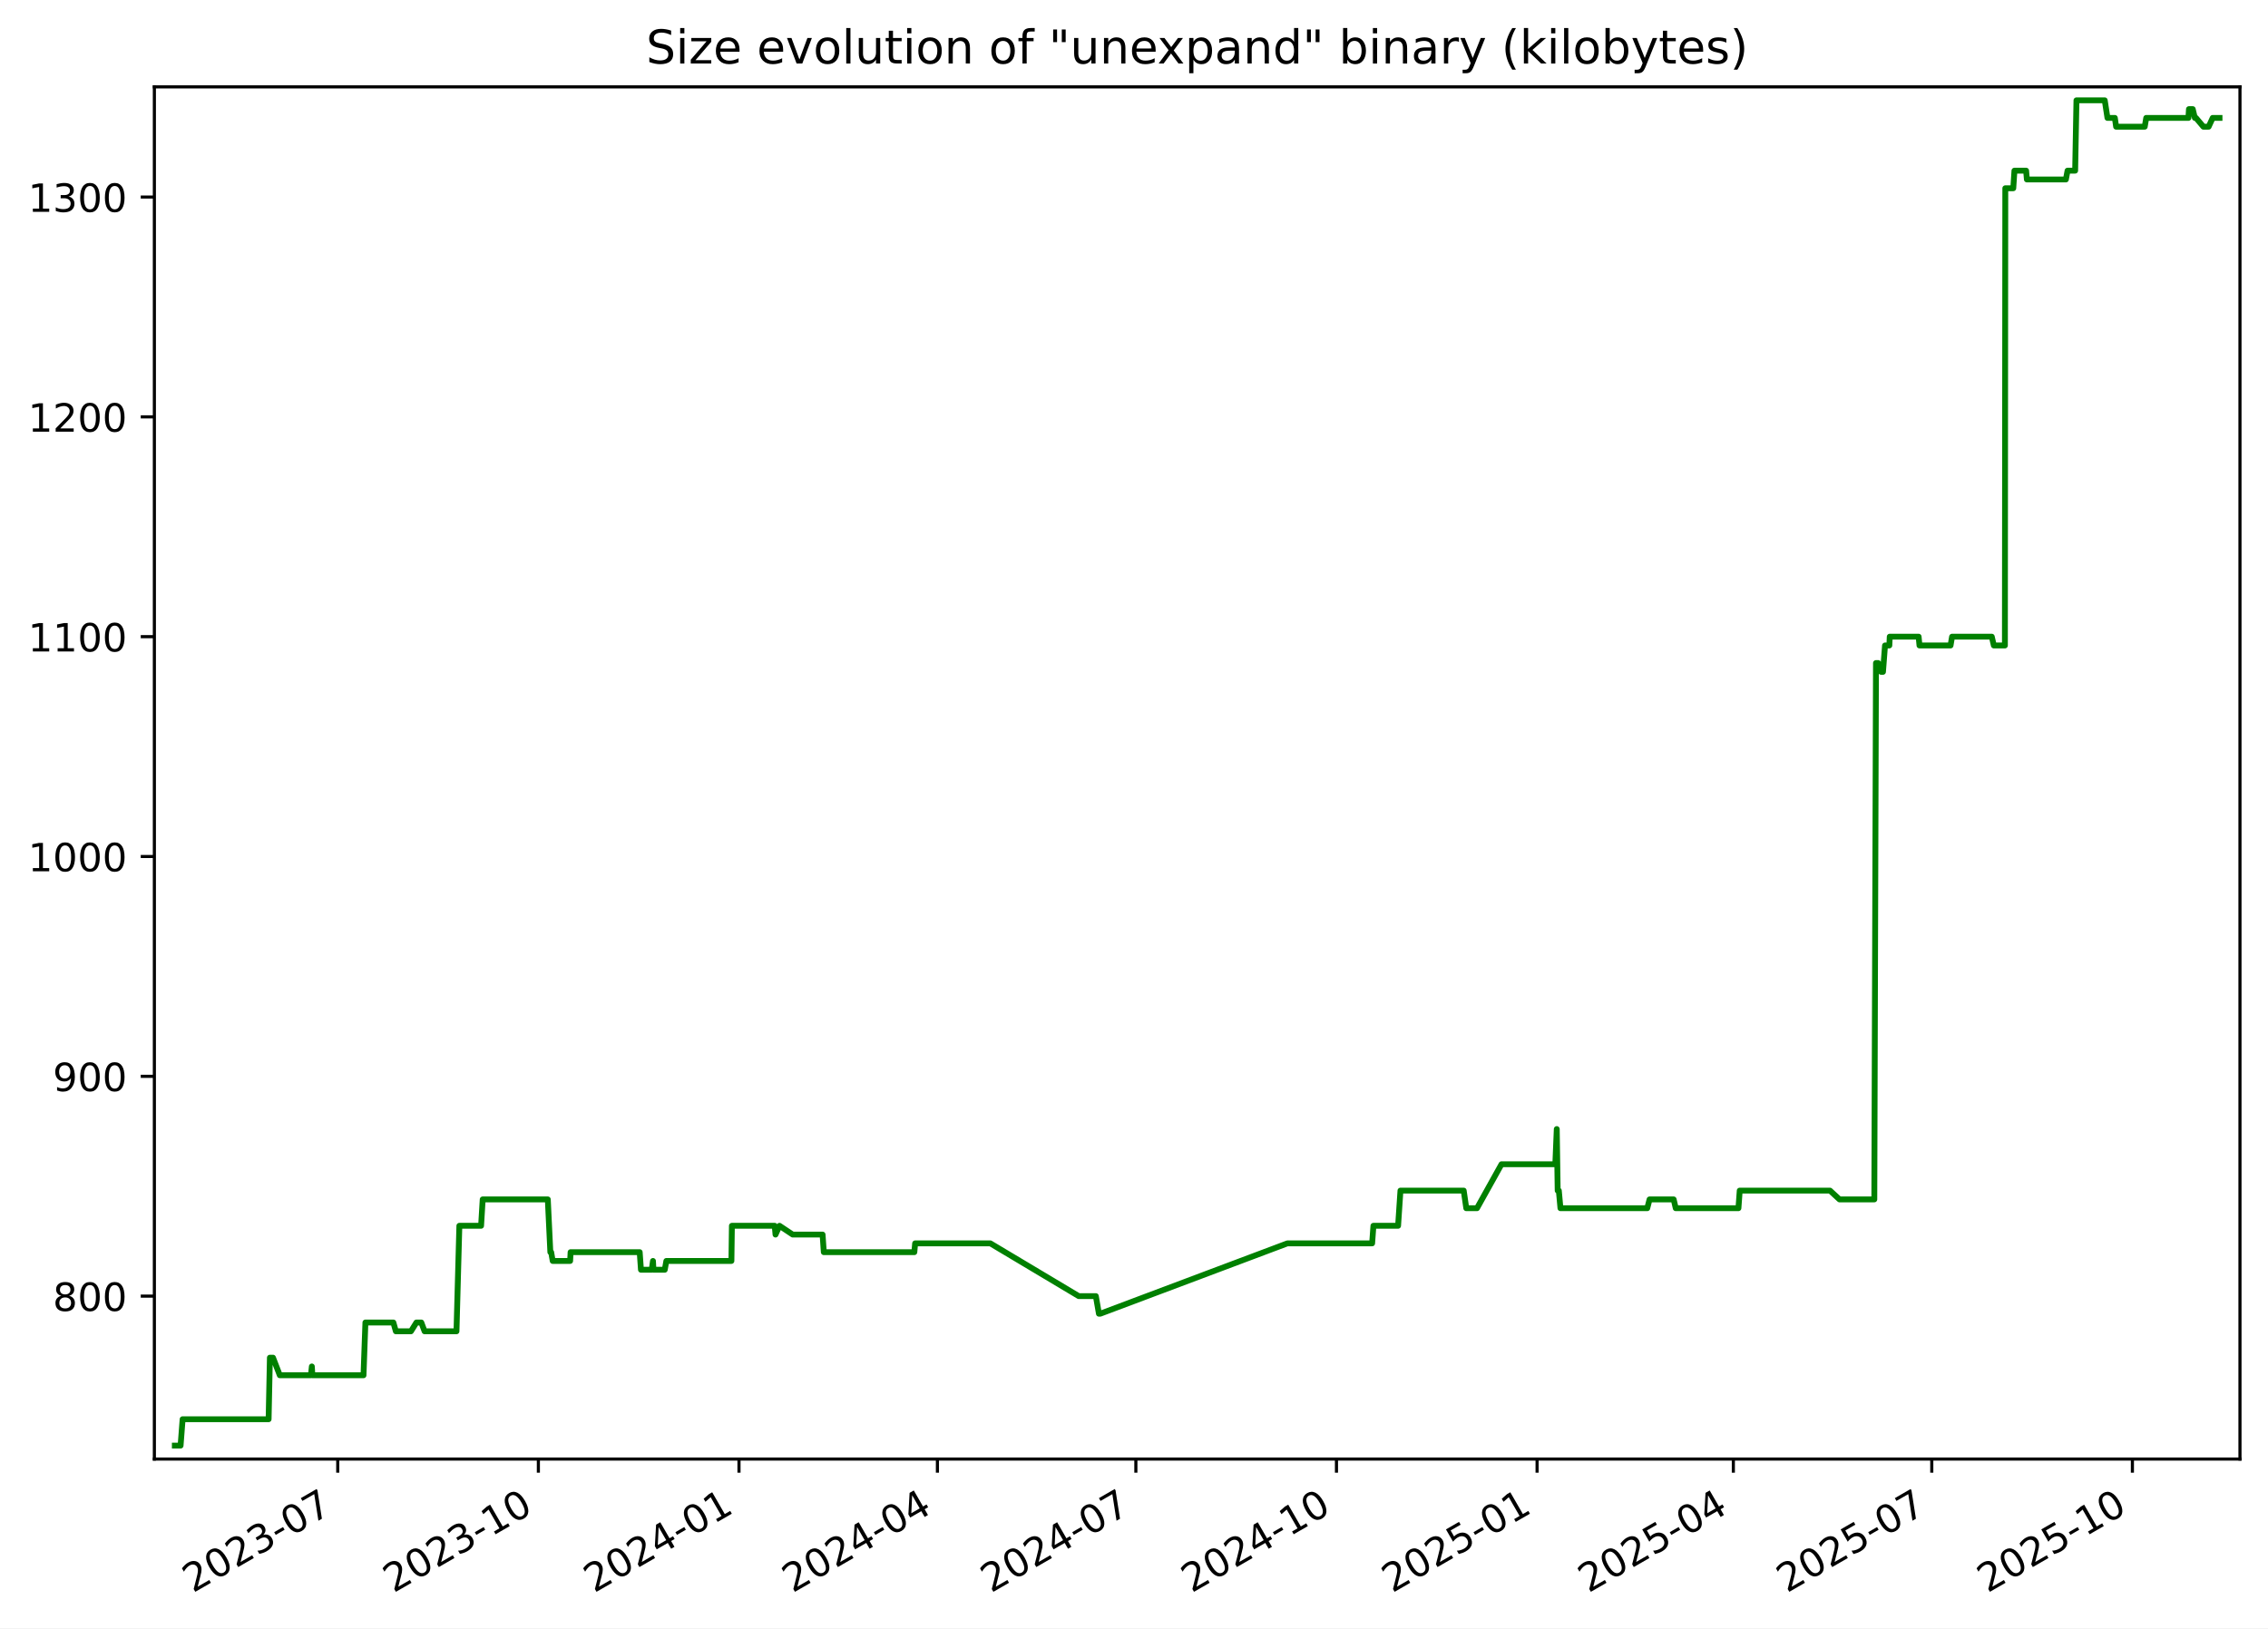
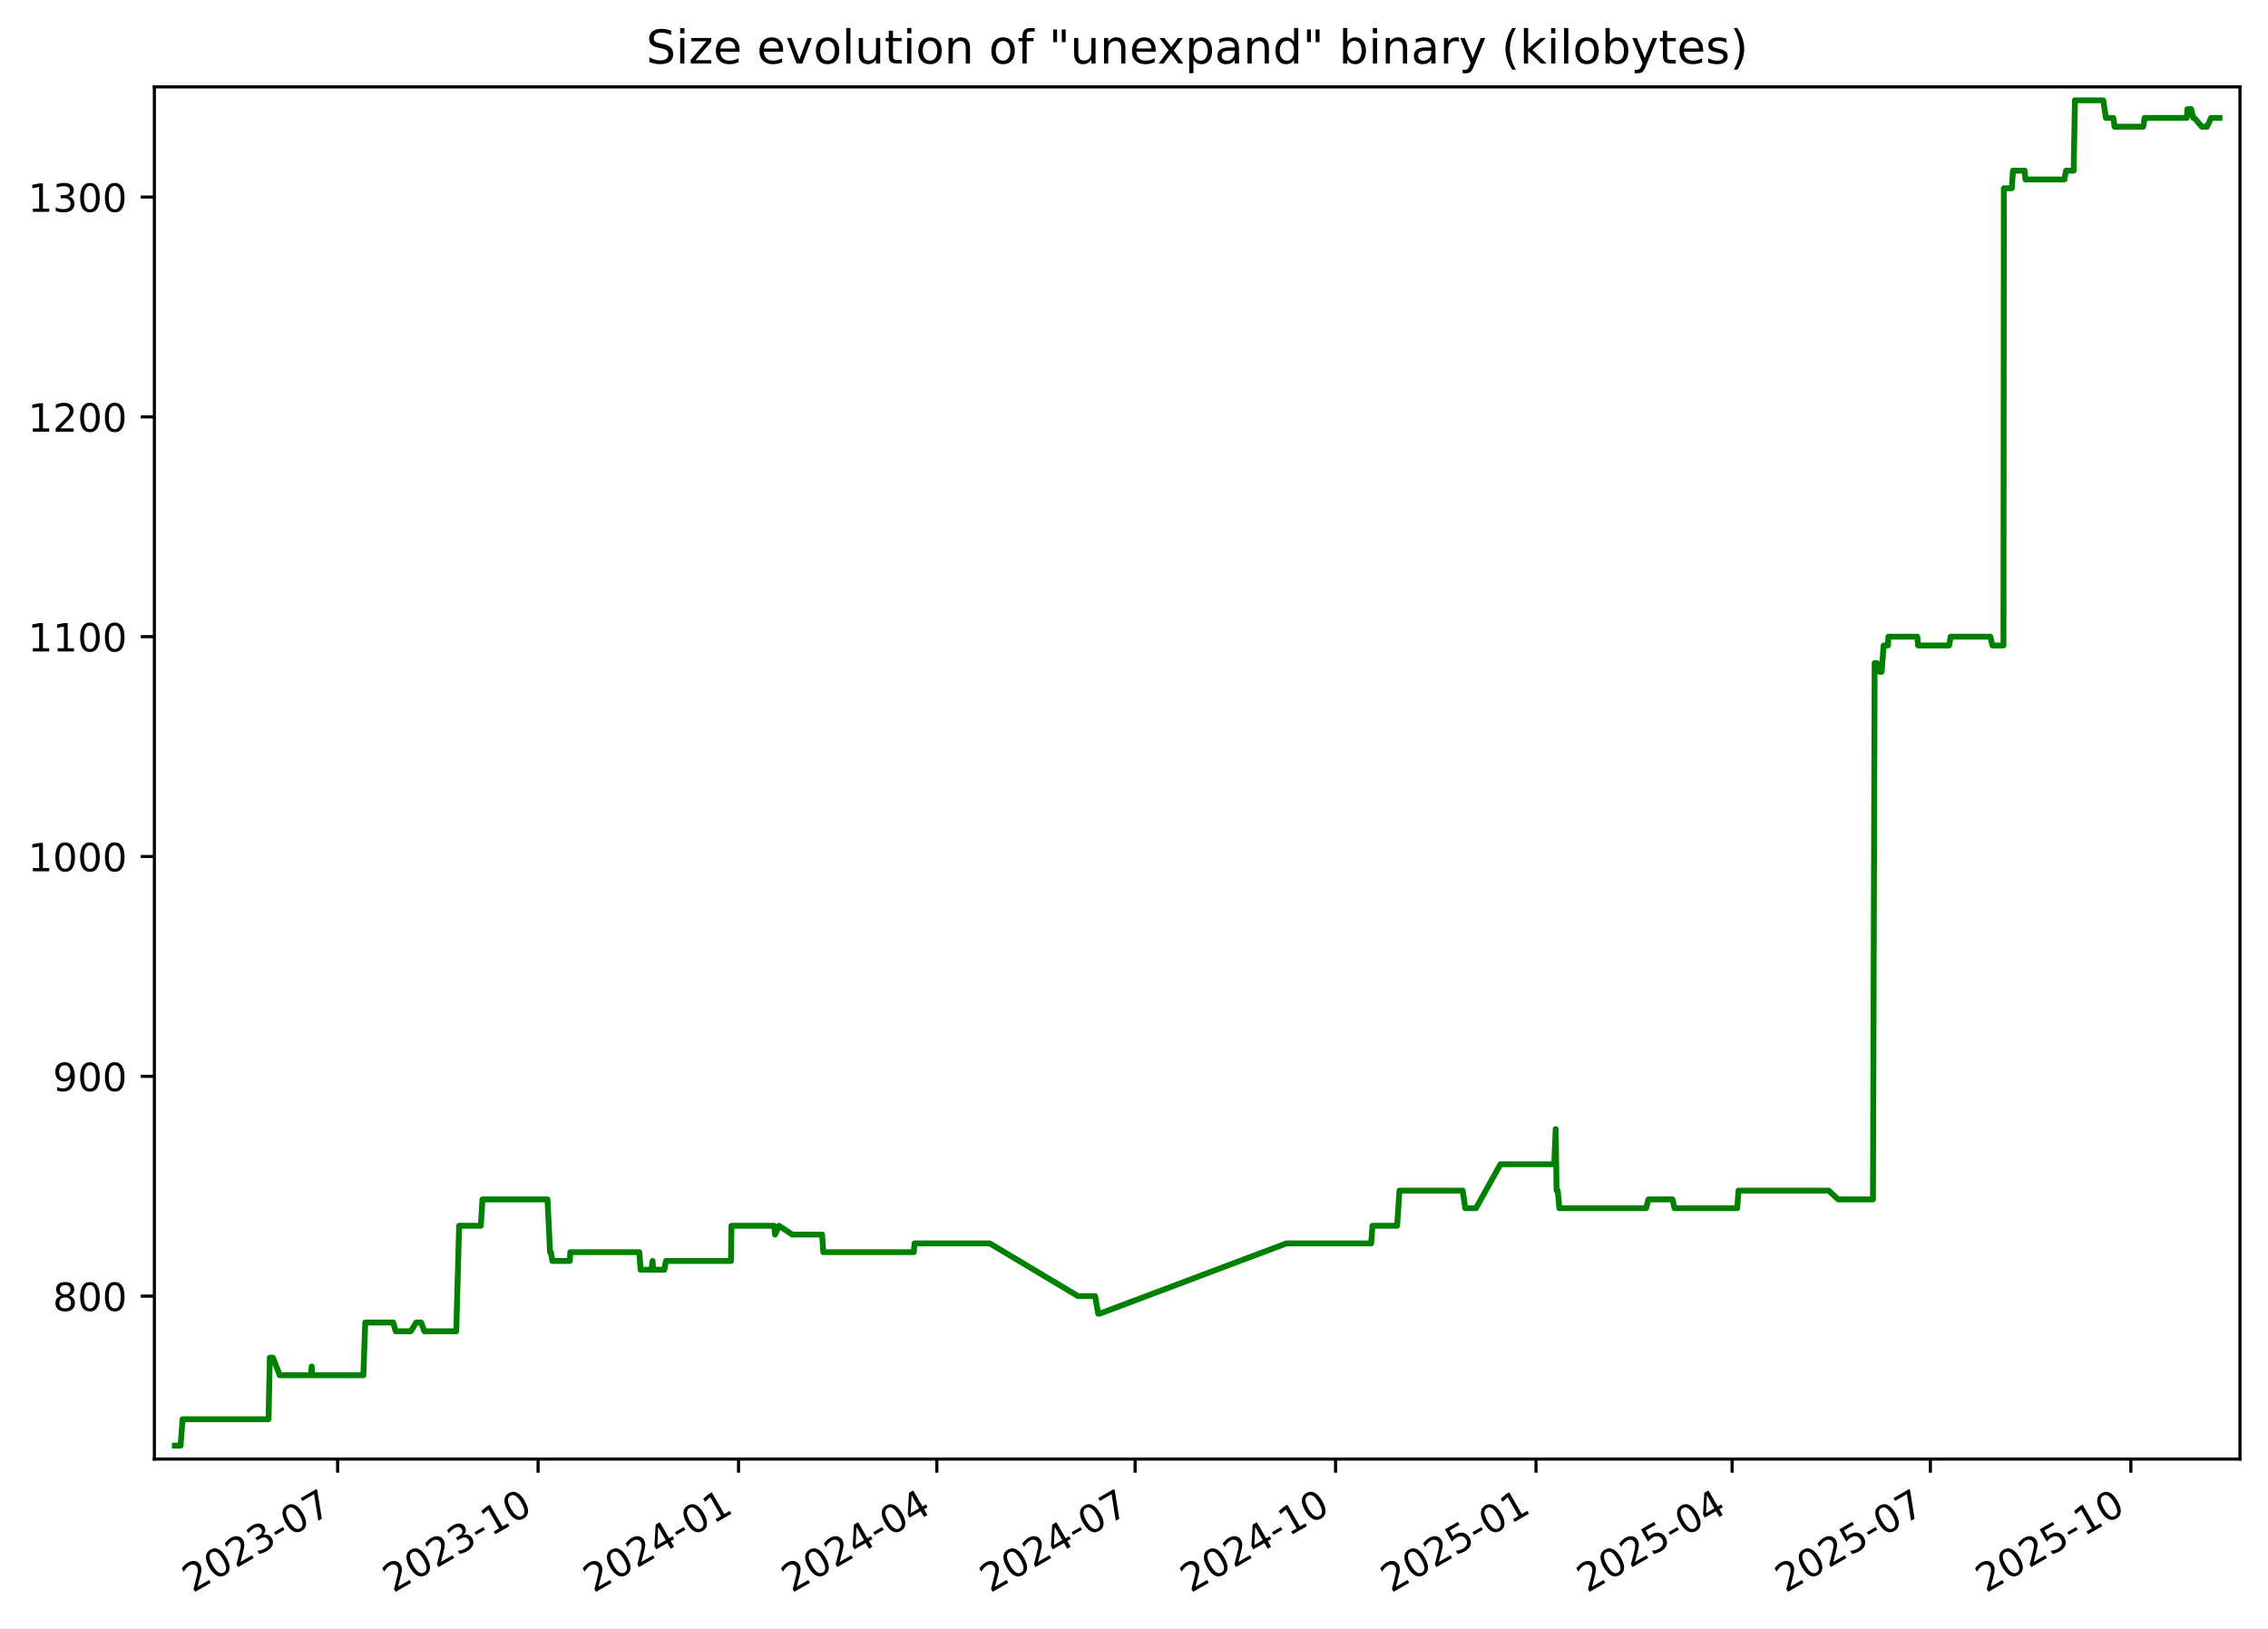
<svg xmlns="http://www.w3.org/2000/svg" xmlns:xlink="http://www.w3.org/1999/xlink" width="582.53pt" height="418.303pt" viewBox="0 0 582.53 418.303" version="1.1">
  <defs>
    <style type="text/css">*{stroke-linejoin: round; stroke-linecap: butt}</style>
  </defs>
  <g id="figure_1">
    <g id="patch_1">
      <path d="M -0 418.303  L 582.53 418.303  L 582.53 0  L -0 0  z " style="fill: #ffffff" />
    </g>
    <g id="axes_1">
      <g id="patch_2">
        <path d="M 39.65 374.83  L 575.33 374.83  L 575.33 22.318  L 39.65 22.318  z " style="fill: #ffffff" />
      </g>
      <g id="matplotlib.axis_1">
        <g id="xtick_1">
          <g id="line2d_1">
            <defs>
-               <path id="md4b53c82d9" d="M 0 0  L 0 3.5  " style="stroke: #000000; stroke-width: 0.8" />
+               <path id="m86a26fca30" d="M 0 0  L 0 3.5  " style="stroke: #000000; stroke-width: 0.8" />
            </defs>
            <g>
-               <use xlink:href="#md4b53c82d9" x="86.751" y="374.83" style="stroke: #000000; stroke-width: 0.8" />
+               <use xlink:href="#m86a26fca30" x="86.719" y="374.83" style="stroke: #000000; stroke-width: 0.8" />
            </g>
          </g>
          <g id="text_1">
-             <g transform="translate(49.52667 409.302) rotate(-30) scale(0.1 -0.1)">
+             <g transform="translate(49.49378 409.302) rotate(-30) scale(0.1 -0.1)">
              <defs>
                <path id="DejaVuSans-32" d="M 1228 531  L 3431 531  L 3431 0  L 469 0  L 469 531  Q 828 903 1448 1529  Q 2069 2156 2228 2338  Q 2531 2678 2651 2914  Q 2772 3150 2772 3378  Q 2772 3750 2511 3984  Q 2250 4219 1831 4219  Q 1534 4219 1204 4116  Q 875 4013 500 3803  L 500 4441  Q 881 4594 1212 4672  Q 1544 4750 1819 4750  Q 2544 4750 2975 4387  Q 3406 4025 3406 3419  Q 3406 3131 3298 2873  Q 3191 2616 2906 2266  Q 2828 2175 2409 1742  Q 1991 1309 1228 531  z " transform="scale(0.015625)" />
                <path id="DejaVuSans-30" d="M 2034 4250  Q 1547 4250 1301 3770  Q 1056 3291 1056 2328  Q 1056 1369 1301 889  Q 1547 409 2034 409  Q 2525 409 2770 889  Q 3016 1369 3016 2328  Q 3016 3291 2770 3770  Q 2525 4250 2034 4250  z M 2034 4750  Q 2819 4750 3233 4129  Q 3647 3509 3647 2328  Q 3647 1150 3233 529  Q 2819 -91 2034 -91  Q 1250 -91 836 529  Q 422 1150 422 2328  Q 422 3509 836 4129  Q 1250 4750 2034 4750  z " transform="scale(0.015625)" />
                <path id="DejaVuSans-33" d="M 2597 2516  Q 3050 2419 3304 2112  Q 3559 1806 3559 1356  Q 3559 666 3084 287  Q 2609 -91 1734 -91  Q 1441 -91 1130 -33  Q 819 25 488 141  L 488 750  Q 750 597 1062 519  Q 1375 441 1716 441  Q 2309 441 2620 675  Q 2931 909 2931 1356  Q 2931 1769 2642 2001  Q 2353 2234 1838 2234  L 1294 2234  L 1294 2753  L 1863 2753  Q 2328 2753 2575 2939  Q 2822 3125 2822 3475  Q 2822 3834 2567 4026  Q 2313 4219 1838 4219  Q 1578 4219 1281 4162  Q 984 4106 628 3988  L 628 4550  Q 988 4650 1302 4700  Q 1616 4750 1894 4750  Q 2613 4750 3031 4423  Q 3450 4097 3450 3541  Q 3450 3153 3228 2886  Q 3006 2619 2597 2516  z " transform="scale(0.015625)" />
                <path id="DejaVuSans-2d" d="M 313 2009  L 1997 2009  L 1997 1497  L 313 1497  L 313 2009  z " transform="scale(0.015625)" />
                <path id="DejaVuSans-37" d="M 525 4666  L 3525 4666  L 3525 4397  L 1831 0  L 1172 0  L 2766 4134  L 525 4134  L 525 4666  z " transform="scale(0.015625)" />
              </defs>
              <use xlink:href="#DejaVuSans-32" />
              <use xlink:href="#DejaVuSans-30" x="63.623" />
              <use xlink:href="#DejaVuSans-32" x="127.246" />
              <use xlink:href="#DejaVuSans-33" x="190.869" />
              <use xlink:href="#DejaVuSans-2d" x="254.492" />
              <use xlink:href="#DejaVuSans-30" x="290.576" />
              <use xlink:href="#DejaVuSans-37" x="354.199" />
            </g>
          </g>
        </g>
        <g id="xtick_2">
          <g id="line2d_2">
            <g>
-               <use xlink:href="#md4b53c82d9" x="138.279" y="374.83" style="stroke: #000000; stroke-width: 0.8" />
+               <use xlink:href="#m86a26fca30" x="138.206" y="374.83" style="stroke: #000000; stroke-width: 0.8" />
            </g>
          </g>
          <g id="text_2">
-             <g transform="translate(101.0543 409.302) rotate(-30) scale(0.1 -0.1)">
+             <g transform="translate(100.9809 409.302) rotate(-30) scale(0.1 -0.1)">
              <defs>
                <path id="DejaVuSans-31" d="M 794 531  L 1825 531  L 1825 4091  L 703 3866  L 703 4441  L 1819 4666  L 2450 4666  L 2450 531  L 3481 531  L 3481 0  L 794 0  L 794 531  z " transform="scale(0.015625)" />
              </defs>
              <use xlink:href="#DejaVuSans-32" />
              <use xlink:href="#DejaVuSans-30" x="63.623" />
              <use xlink:href="#DejaVuSans-32" x="127.246" />
              <use xlink:href="#DejaVuSans-33" x="190.869" />
              <use xlink:href="#DejaVuSans-2d" x="254.492" />
              <use xlink:href="#DejaVuSans-31" x="290.576" />
              <use xlink:href="#DejaVuSans-30" x="354.199" />
            </g>
          </g>
        </g>
        <g id="xtick_3">
          <g id="line2d_3">
            <g>
-               <use xlink:href="#md4b53c82d9" x="189.807" y="374.83" style="stroke: #000000; stroke-width: 0.8" />
+               <use xlink:href="#m86a26fca30" x="189.693" y="374.83" style="stroke: #000000; stroke-width: 0.8" />
            </g>
          </g>
          <g id="text_3">
-             <g transform="translate(152.5819 409.302) rotate(-30) scale(0.1 -0.1)">
+             <g transform="translate(152.4681 409.302) rotate(-30) scale(0.1 -0.1)">
              <defs>
                <path id="DejaVuSans-34" d="M 2419 4116  L 825 1625  L 2419 1625  L 2419 4116  z M 2253 4666  L 3047 4666  L 3047 1625  L 3713 1625  L 3713 1100  L 3047 1100  L 3047 0  L 2419 0  L 2419 1100  L 313 1100  L 313 1709  L 2253 4666  z " transform="scale(0.015625)" />
              </defs>
              <use xlink:href="#DejaVuSans-32" />
              <use xlink:href="#DejaVuSans-30" x="63.623" />
              <use xlink:href="#DejaVuSans-32" x="127.246" />
              <use xlink:href="#DejaVuSans-34" x="190.869" />
              <use xlink:href="#DejaVuSans-2d" x="254.492" />
              <use xlink:href="#DejaVuSans-30" x="290.576" />
              <use xlink:href="#DejaVuSans-31" x="354.199" />
            </g>
          </g>
        </g>
        <g id="xtick_4">
          <g id="line2d_4">
            <g>
-               <use xlink:href="#md4b53c82d9" x="240.774" y="374.83" style="stroke: #000000; stroke-width: 0.8" />
+               <use xlink:href="#m86a26fca30" x="240.62" y="374.83" style="stroke: #000000; stroke-width: 0.8" />
            </g>
          </g>
          <g id="text_4">
-             <g transform="translate(203.5495 409.302) rotate(-30) scale(0.1 -0.1)">
+             <g transform="translate(203.3956 409.302) rotate(-30) scale(0.1 -0.1)">
              <use xlink:href="#DejaVuSans-32" />
              <use xlink:href="#DejaVuSans-30" x="63.623" />
              <use xlink:href="#DejaVuSans-32" x="127.246" />
              <use xlink:href="#DejaVuSans-34" x="190.869" />
              <use xlink:href="#DejaVuSans-2d" x="254.492" />
              <use xlink:href="#DejaVuSans-30" x="290.576" />
              <use xlink:href="#DejaVuSans-34" x="354.199" />
            </g>
          </g>
        </g>
        <g id="xtick_5">
          <g id="line2d_5">
            <g>
-               <use xlink:href="#md4b53c82d9" x="291.742" y="374.83" style="stroke: #000000; stroke-width: 0.8" />
+               <use xlink:href="#m86a26fca30" x="291.548" y="374.83" style="stroke: #000000; stroke-width: 0.8" />
            </g>
          </g>
          <g id="text_5">
-             <g transform="translate(254.517 409.302) rotate(-30) scale(0.1 -0.1)">
+             <g transform="translate(254.3231 409.302) rotate(-30) scale(0.1 -0.1)">
              <use xlink:href="#DejaVuSans-32" />
              <use xlink:href="#DejaVuSans-30" x="63.623" />
              <use xlink:href="#DejaVuSans-32" x="127.246" />
              <use xlink:href="#DejaVuSans-34" x="190.869" />
              <use xlink:href="#DejaVuSans-2d" x="254.492" />
              <use xlink:href="#DejaVuSans-30" x="290.576" />
              <use xlink:href="#DejaVuSans-37" x="354.199" />
            </g>
          </g>
        </g>
        <g id="xtick_6">
          <g id="line2d_6">
            <g>
-               <use xlink:href="#md4b53c82d9" x="343.269" y="374.83" style="stroke: #000000; stroke-width: 0.8" />
+               <use xlink:href="#m86a26fca30" x="343.035" y="374.83" style="stroke: #000000; stroke-width: 0.8" />
            </g>
          </g>
          <g id="text_6">
-             <g transform="translate(306.0447 409.302) rotate(-30) scale(0.1 -0.1)">
+             <g transform="translate(305.8102 409.302) rotate(-30) scale(0.1 -0.1)">
              <use xlink:href="#DejaVuSans-32" />
              <use xlink:href="#DejaVuSans-30" x="63.623" />
              <use xlink:href="#DejaVuSans-32" x="127.246" />
              <use xlink:href="#DejaVuSans-34" x="190.869" />
              <use xlink:href="#DejaVuSans-2d" x="254.492" />
              <use xlink:href="#DejaVuSans-31" x="290.576" />
              <use xlink:href="#DejaVuSans-30" x="354.199" />
            </g>
          </g>
        </g>
        <g id="xtick_7">
          <g id="line2d_7">
            <g>
-               <use xlink:href="#md4b53c82d9" x="394.797" y="374.83" style="stroke: #000000; stroke-width: 0.8" />
+               <use xlink:href="#m86a26fca30" x="394.522" y="374.83" style="stroke: #000000; stroke-width: 0.8" />
            </g>
          </g>
          <g id="text_7">
-             <g transform="translate(357.5723 409.302) rotate(-30) scale(0.1 -0.1)">
+             <g transform="translate(357.2973 409.302) rotate(-30) scale(0.1 -0.1)">
              <defs>
                <path id="DejaVuSans-35" d="M 691 4666  L 3169 4666  L 3169 4134  L 1269 4134  L 1269 2991  Q 1406 3038 1543 3061  Q 1681 3084 1819 3084  Q 2600 3084 3056 2656  Q 3513 2228 3513 1497  Q 3513 744 3044 326  Q 2575 -91 1722 -91  Q 1428 -91 1123 -41  Q 819 9 494 109  L 494 744  Q 775 591 1075 516  Q 1375 441 1709 441  Q 2250 441 2565 725  Q 2881 1009 2881 1497  Q 2881 1984 2565 2268  Q 2250 2553 1709 2553  Q 1456 2553 1204 2497  Q 953 2441 691 2322  L 691 4666  z " transform="scale(0.015625)" />
              </defs>
              <use xlink:href="#DejaVuSans-32" />
              <use xlink:href="#DejaVuSans-30" x="63.623" />
              <use xlink:href="#DejaVuSans-32" x="127.246" />
              <use xlink:href="#DejaVuSans-35" x="190.869" />
              <use xlink:href="#DejaVuSans-2d" x="254.492" />
              <use xlink:href="#DejaVuSans-30" x="290.576" />
              <use xlink:href="#DejaVuSans-31" x="354.199" />
            </g>
          </g>
        </g>
        <g id="xtick_8">
          <g id="line2d_8">
            <g>
-               <use xlink:href="#md4b53c82d9" x="445.205" y="374.83" style="stroke: #000000; stroke-width: 0.8" />
+               <use xlink:href="#m86a26fca30" x="444.89" y="374.83" style="stroke: #000000; stroke-width: 0.8" />
            </g>
          </g>
          <g id="text_8">
-             <g transform="translate(407.9798 409.302) rotate(-30) scale(0.1 -0.1)">
+             <g transform="translate(407.6652 409.302) rotate(-30) scale(0.1 -0.1)">
              <use xlink:href="#DejaVuSans-32" />
              <use xlink:href="#DejaVuSans-30" x="63.623" />
              <use xlink:href="#DejaVuSans-32" x="127.246" />
              <use xlink:href="#DejaVuSans-35" x="190.869" />
              <use xlink:href="#DejaVuSans-2d" x="254.492" />
              <use xlink:href="#DejaVuSans-30" x="290.576" />
              <use xlink:href="#DejaVuSans-34" x="354.199" />
            </g>
          </g>
        </g>
        <g id="xtick_9">
          <g id="line2d_9">
            <g>
-               <use xlink:href="#md4b53c82d9" x="496.172" y="374.83" style="stroke: #000000; stroke-width: 0.8" />
+               <use xlink:href="#m86a26fca30" x="495.817" y="374.83" style="stroke: #000000; stroke-width: 0.8" />
            </g>
          </g>
          <g id="text_9">
-             <g transform="translate(458.9473 409.302) rotate(-30) scale(0.1 -0.1)">
+             <g transform="translate(458.5927 409.302) rotate(-30) scale(0.1 -0.1)">
              <use xlink:href="#DejaVuSans-32" />
              <use xlink:href="#DejaVuSans-30" x="63.623" />
              <use xlink:href="#DejaVuSans-32" x="127.246" />
              <use xlink:href="#DejaVuSans-35" x="190.869" />
              <use xlink:href="#DejaVuSans-2d" x="254.492" />
              <use xlink:href="#DejaVuSans-30" x="290.576" />
              <use xlink:href="#DejaVuSans-37" x="354.199" />
            </g>
          </g>
        </g>
        <g id="xtick_10">
          <g id="line2d_10">
            <g>
-               <use xlink:href="#md4b53c82d9" x="547.7" y="374.83" style="stroke: #000000; stroke-width: 0.8" />
+               <use xlink:href="#m86a26fca30" x="547.305" y="374.83" style="stroke: #000000; stroke-width: 0.8" />
            </g>
          </g>
          <g id="text_10">
-             <g transform="translate(510.4749 409.302) rotate(-30) scale(0.1 -0.1)">
+             <g transform="translate(510.0798 409.302) rotate(-30) scale(0.1 -0.1)">
              <use xlink:href="#DejaVuSans-32" />
              <use xlink:href="#DejaVuSans-30" x="63.623" />
              <use xlink:href="#DejaVuSans-32" x="127.246" />
              <use xlink:href="#DejaVuSans-35" x="190.869" />
              <use xlink:href="#DejaVuSans-2d" x="254.492" />
              <use xlink:href="#DejaVuSans-31" x="290.576" />
              <use xlink:href="#DejaVuSans-30" x="354.199" />
            </g>
          </g>
        </g>
      </g>
      <g id="matplotlib.axis_2">
        <g id="ytick_1">
          <g id="line2d_11">
            <defs>
-               <path id="mab60f3ce3a" d="M 0 0  L -3.5 0  " style="stroke: #000000; stroke-width: 0.8" />
+               <path id="m1178e25189" d="M 0 0  L -3.5 0  " style="stroke: #000000; stroke-width: 0.8" />
            </defs>
            <g>
-               <use xlink:href="#mab60f3ce3a" x="39.65" y="332.974" style="stroke: #000000; stroke-width: 0.8" />
+               <use xlink:href="#m1178e25189" x="39.65" y="332.974" style="stroke: #000000; stroke-width: 0.8" />
            </g>
          </g>
          <g id="text_11">
            <g transform="translate(13.5625 336.7733) scale(0.1 -0.1)">
              <defs>
                <path id="DejaVuSans-38" d="M 2034 2216  Q 1584 2216 1326 1975  Q 1069 1734 1069 1313  Q 1069 891 1326 650  Q 1584 409 2034 409  Q 2484 409 2743 651  Q 3003 894 3003 1313  Q 3003 1734 2745 1975  Q 2488 2216 2034 2216  z M 1403 2484  Q 997 2584 770 2862  Q 544 3141 544 3541  Q 544 4100 942 4425  Q 1341 4750 2034 4750  Q 2731 4750 3128 4425  Q 3525 4100 3525 3541  Q 3525 3141 3298 2862  Q 3072 2584 2669 2484  Q 3125 2378 3379 2068  Q 3634 1759 3634 1313  Q 3634 634 3220 271  Q 2806 -91 2034 -91  Q 1263 -91 848 271  Q 434 634 434 1313  Q 434 1759 690 2068  Q 947 2378 1403 2484  z M 1172 3481  Q 1172 3119 1398 2916  Q 1625 2713 2034 2713  Q 2441 2713 2670 2916  Q 2900 3119 2900 3481  Q 2900 3844 2670 4047  Q 2441 4250 2034 4250  Q 1625 4250 1398 4047  Q 1172 3844 1172 3481  z " transform="scale(0.015625)" />
              </defs>
              <use xlink:href="#DejaVuSans-38" />
              <use xlink:href="#DejaVuSans-30" x="63.623" />
              <use xlink:href="#DejaVuSans-30" x="127.246" />
            </g>
          </g>
        </g>
        <g id="ytick_2">
          <g id="line2d_12">
            <g>
-               <use xlink:href="#mab60f3ce3a" x="39.65" y="276.504" style="stroke: #000000; stroke-width: 0.8" />
+               <use xlink:href="#m1178e25189" x="39.65" y="276.504" style="stroke: #000000; stroke-width: 0.8" />
            </g>
          </g>
          <g id="text_12">
            <g transform="translate(13.5625 280.3028) scale(0.1 -0.1)">
              <defs>
                <path id="DejaVuSans-39" d="M 703 97  L 703 672  Q 941 559 1184 500  Q 1428 441 1663 441  Q 2288 441 2617 861  Q 2947 1281 2994 2138  Q 2813 1869 2534 1725  Q 2256 1581 1919 1581  Q 1219 1581 811 2004  Q 403 2428 403 3163  Q 403 3881 828 4315  Q 1253 4750 1959 4750  Q 2769 4750 3195 4129  Q 3622 3509 3622 2328  Q 3622 1225 3098 567  Q 2575 -91 1691 -91  Q 1453 -91 1209 -44  Q 966 3 703 97  z M 1959 2075  Q 2384 2075 2632 2365  Q 2881 2656 2881 3163  Q 2881 3666 2632 3958  Q 2384 4250 1959 4250  Q 1534 4250 1286 3958  Q 1038 3666 1038 3163  Q 1038 2656 1286 2365  Q 1534 2075 1959 2075  z " transform="scale(0.015625)" />
              </defs>
              <use xlink:href="#DejaVuSans-39" />
              <use xlink:href="#DejaVuSans-30" x="63.623" />
              <use xlink:href="#DejaVuSans-30" x="127.246" />
            </g>
          </g>
        </g>
        <g id="ytick_3">
          <g id="line2d_13">
            <g>
-               <use xlink:href="#mab60f3ce3a" x="39.65" y="220.033" style="stroke: #000000; stroke-width: 0.8" />
+               <use xlink:href="#m1178e25189" x="39.65" y="220.033" style="stroke: #000000; stroke-width: 0.8" />
            </g>
          </g>
          <g id="text_13">
            <g transform="translate(7.2 223.8322) scale(0.1 -0.1)">
              <use xlink:href="#DejaVuSans-31" />
              <use xlink:href="#DejaVuSans-30" x="63.623" />
              <use xlink:href="#DejaVuSans-30" x="127.246" />
              <use xlink:href="#DejaVuSans-30" x="190.869" />
            </g>
          </g>
        </g>
        <g id="ytick_4">
          <g id="line2d_14">
            <g>
-               <use xlink:href="#mab60f3ce3a" x="39.65" y="163.562" style="stroke: #000000; stroke-width: 0.8" />
+               <use xlink:href="#m1178e25189" x="39.65" y="163.562" style="stroke: #000000; stroke-width: 0.8" />
            </g>
          </g>
          <g id="text_14">
            <g transform="translate(7.2 167.3616) scale(0.1 -0.1)">
              <use xlink:href="#DejaVuSans-31" />
              <use xlink:href="#DejaVuSans-31" x="63.623" />
              <use xlink:href="#DejaVuSans-30" x="127.246" />
              <use xlink:href="#DejaVuSans-30" x="190.869" />
            </g>
          </g>
        </g>
        <g id="ytick_5">
          <g id="line2d_15">
            <g>
-               <use xlink:href="#mab60f3ce3a" x="39.65" y="107.092" style="stroke: #000000; stroke-width: 0.8" />
+               <use xlink:href="#m1178e25189" x="39.65" y="107.092" style="stroke: #000000; stroke-width: 0.8" />
            </g>
          </g>
          <g id="text_15">
            <g transform="translate(7.2 110.891) scale(0.1 -0.1)">
              <use xlink:href="#DejaVuSans-31" />
              <use xlink:href="#DejaVuSans-32" x="63.623" />
              <use xlink:href="#DejaVuSans-30" x="127.246" />
              <use xlink:href="#DejaVuSans-30" x="190.869" />
            </g>
          </g>
        </g>
        <g id="ytick_6">
          <g id="line2d_16">
            <g>
-               <use xlink:href="#mab60f3ce3a" x="39.65" y="50.621" style="stroke: #000000; stroke-width: 0.8" />
+               <use xlink:href="#m1178e25189" x="39.65" y="50.621" style="stroke: #000000; stroke-width: 0.8" />
            </g>
          </g>
          <g id="text_16">
            <g transform="translate(7.2 54.4204) scale(0.1 -0.1)">
              <use xlink:href="#DejaVuSans-31" />
              <use xlink:href="#DejaVuSans-33" x="63.623" />
              <use xlink:href="#DejaVuSans-30" x="127.246" />
              <use xlink:href="#DejaVuSans-30" x="190.869" />
            </g>
          </g>
        </g>
      </g>
      <g id="line2d_17">
-         <path d="M 44.902 371.374  L 46.384 371.374  L 46.903 364.598  L 68.993 364.598  L 69.321 348.786  L 70.121 348.786  L 71.867 353.304  L 79.858 353.304  L 80.096 351.045  L 80.237 353.304  L 93.366 353.304  L 93.854 339.751  L 101.038 339.751  L 101.674 342.009  L 105.55 342.009  L 106.957 339.751  L 108.213 339.751  L 109.053 342.009  L 117.247 342.009  L 117.985 314.904  L 123.566 314.904  L 123.977 308.127  L 140.704 308.127  L 141.354 321.68  L 141.567 321.68  L 141.961 323.939  L 146.439 323.939  L 146.553 321.68  L 164.305 321.68  L 164.626 326.198  L 167.398 326.198  L 167.714 323.939  L 167.837 326.198  L 170.742 326.198  L 171.149 323.939  L 187.863 323.939  L 187.984 314.904  L 198.987 314.904  L 199.188 317.162  L 200.215 314.904  L 203.61 317.162  L 211.278 317.162  L 211.592 321.68  L 234.848 321.68  L 235.047 319.421  L 254.374 319.421  L 277.074 332.974  L 281.467 332.974  L 282.256 337.492  L 282.597 337.492  L 330.659 319.421  L 352.43 319.421  L 352.757 314.904  L 359.097 314.904  L 359.702 305.868  L 375.951 305.868  L 376.609 310.386  L 379.366 310.386  L 385.657 299.092  L 399.477 299.092  L 399.85 290.056  L 400.085 305.868  L 400.383 305.868  L 400.796 310.386  L 423.097 310.386  L 423.685 308.127  L 429.879 308.127  L 430.406 310.386  L 446.515 310.386  L 446.844 305.868  L 470.029 305.868  L 472.476 308.127  L 481.414 308.127  L 481.84 170.339  L 482.405 170.339  L 483.153 172.598  L 483.64 172.598  L 484.161 165.821  L 485.272 165.821  L 485.374 163.562  L 492.796 163.562  L 493.013 165.821  L 500.996 165.821  L 501.381 163.562  L 511.582 163.562  L 512.111 165.821  L 514.956 165.821  L 515.056 48.362  L 517.107 48.362  L 517.402 43.845  L 520.407 43.845  L 520.598 46.104  L 530.619 46.104  L 531.043 43.845  L 532.999 43.845  L 533.332 25.774  L 540.6 25.774  L 541.295 30.292  L 543.195 30.292  L 543.52 32.551  L 550.87 32.551  L 551.254 30.292  L 562.093 30.292  L 562.228 28.033  L 563.201 28.033  L 563.742 30.292  L 564.031 30.292  L 565.934 32.551  L 567.283 32.551  L 568.323 30.292  L 570.078 30.292  L 570.078 30.292  " clip-path="url(#pf8758067c5)" style="fill: none; stroke: #008000; stroke-width: 1.5; stroke-linecap: square" />
+         <path d="M 44.902 371.374  L 46.383 371.374  L 46.901 364.598  L 68.974 364.598  L 69.302 348.786  L 70.101 348.786  L 71.846 353.304  L 79.83 353.304  L 80.068 351.045  L 80.21 353.304  L 93.328 353.304  L 93.815 339.751  L 100.994 339.751  L 101.629 342.009  L 105.502 342.009  L 106.908 339.751  L 108.164 339.751  L 109.003 342.009  L 117.19 342.009  L 117.927 314.904  L 123.504 314.904  L 123.915 308.127  L 140.629 308.127  L 141.278 321.68  L 141.491 321.68  L 141.884 323.939  L 146.359 323.939  L 146.473 321.68  L 164.212 321.68  L 164.532 326.198  L 167.302 326.198  L 167.618 323.939  L 167.741 326.198  L 170.643 326.198  L 171.05 323.939  L 187.751 323.939  L 187.872 314.904  L 198.866 314.904  L 199.067 317.162  L 200.093 314.904  L 203.485 317.162  L 211.147 317.162  L 211.461 321.68  L 234.699 321.68  L 234.898 319.421  L 254.209 319.421  L 276.892 332.974  L 281.281 332.974  L 282.07 337.492  L 282.411 337.492  L 330.435 319.421  L 352.189 319.421  L 352.515 314.904  L 358.85 314.904  L 359.455 305.868  L 375.691 305.868  L 376.348 310.386  L 379.104 310.386  L 385.39 299.092  L 399.198 299.092  L 399.571 290.056  L 399.806 305.868  L 400.103 305.868  L 400.516 310.386  L 422.8 310.386  L 423.388 308.127  L 429.577 308.127  L 430.104 310.386  L 446.199 310.386  L 446.529 305.868  L 469.695 305.868  L 472.14 308.127  L 481.071 308.127  L 481.496 170.339  L 482.061 170.339  L 482.808 172.598  L 483.295 172.598  L 483.815 165.821  L 484.926 165.821  L 485.028 163.562  L 492.444 163.562  L 492.661 165.821  L 500.637 165.821  L 501.022 163.562  L 511.216 163.562  L 511.744 165.821  L 514.586 165.821  L 514.686 48.362  L 516.736 48.362  L 517.031 43.845  L 520.033 43.845  L 520.225 46.104  L 530.238 46.104  L 530.661 43.845  L 532.615 43.845  L 532.948 25.774  L 540.211 25.774  L 540.905 30.292  L 542.803 30.292  L 543.128 32.551  L 550.473 32.551  L 550.856 30.292  L 561.687 30.292  L 561.822 28.033  L 562.793 28.033  L 563.334 30.292  L 563.623 30.292  L 565.524 32.551  L 566.872 32.551  L 567.912 30.292  L 570.078 30.292  L 570.078 30.292  " clip-path="url(#p8caae2c585)" style="fill: none; stroke: #008000; stroke-width: 1.5; stroke-linecap: square" />
      </g>
      <g id="patch_3">
        <path d="M 39.65 374.83  L 39.65 22.318  " style="fill: none; stroke: #000000; stroke-width: 0.8; stroke-linejoin: miter; stroke-linecap: square" />
      </g>
      <g id="patch_4">
        <path d="M 575.33 374.83  L 575.33 22.318  " style="fill: none; stroke: #000000; stroke-width: 0.8; stroke-linejoin: miter; stroke-linecap: square" />
      </g>
      <g id="patch_5">
        <path d="M 39.65 374.83  L 575.33 374.83  " style="fill: none; stroke: #000000; stroke-width: 0.8; stroke-linejoin: miter; stroke-linecap: square" />
      </g>
      <g id="patch_6">
        <path d="M 39.65 22.318  L 575.33 22.318  " style="fill: none; stroke: #000000; stroke-width: 0.8; stroke-linejoin: miter; stroke-linecap: square" />
      </g>
      <g id="text_17">
        <g transform="translate(165.9538 16.31812) scale(0.12 -0.12)">
          <defs>
            <path id="DejaVuSans-53" d="M 3425 4513  L 3425 3897  Q 3066 4069 2747 4153  Q 2428 4238 2131 4238  Q 1616 4238 1336 4038  Q 1056 3838 1056 3469  Q 1056 3159 1242 3001  Q 1428 2844 1947 2747  L 2328 2669  Q 3034 2534 3370 2195  Q 3706 1856 3706 1288  Q 3706 609 3251 259  Q 2797 -91 1919 -91  Q 1588 -91 1214 -16  Q 841 59 441 206  L 441 856  Q 825 641 1194 531  Q 1563 422 1919 422  Q 2459 422 2753 634  Q 3047 847 3047 1241  Q 3047 1584 2836 1778  Q 2625 1972 2144 2069  L 1759 2144  Q 1053 2284 737 2584  Q 422 2884 422 3419  Q 422 4038 858 4394  Q 1294 4750 2059 4750  Q 2388 4750 2728 4690  Q 3069 4631 3425 4513  z " transform="scale(0.015625)" />
            <path id="DejaVuSans-69" d="M 603 3500  L 1178 3500  L 1178 0  L 603 0  L 603 3500  z M 603 4863  L 1178 4863  L 1178 4134  L 603 4134  L 603 4863  z " transform="scale(0.015625)" />
            <path id="DejaVuSans-7a" d="M 353 3500  L 3084 3500  L 3084 2975  L 922 459  L 3084 459  L 3084 0  L 275 0  L 275 525  L 2438 3041  L 353 3041  L 353 3500  z " transform="scale(0.015625)" />
            <path id="DejaVuSans-65" d="M 3597 1894  L 3597 1613  L 953 1613  Q 991 1019 1311 708  Q 1631 397 2203 397  Q 2534 397 2845 478  Q 3156 559 3463 722  L 3463 178  Q 3153 47 2828 -22  Q 2503 -91 2169 -91  Q 1331 -91 842 396  Q 353 884 353 1716  Q 353 2575 817 3079  Q 1281 3584 2069 3584  Q 2775 3584 3186 3129  Q 3597 2675 3597 1894  z M 3022 2063  Q 3016 2534 2758 2815  Q 2500 3097 2075 3097  Q 1594 3097 1305 2825  Q 1016 2553 972 2059  L 3022 2063  z " transform="scale(0.015625)" />
            <path id="DejaVuSans-20" transform="scale(0.015625)" />
            <path id="DejaVuSans-76" d="M 191 3500  L 800 3500  L 1894 563  L 2988 3500  L 3597 3500  L 2284 0  L 1503 0  L 191 3500  z " transform="scale(0.015625)" />
            <path id="DejaVuSans-6f" d="M 1959 3097  Q 1497 3097 1228 2736  Q 959 2375 959 1747  Q 959 1119 1226 758  Q 1494 397 1959 397  Q 2419 397 2687 759  Q 2956 1122 2956 1747  Q 2956 2369 2687 2733  Q 2419 3097 1959 3097  z M 1959 3584  Q 2709 3584 3137 3096  Q 3566 2609 3566 1747  Q 3566 888 3137 398  Q 2709 -91 1959 -91  Q 1206 -91 779 398  Q 353 888 353 1747  Q 353 2609 779 3096  Q 1206 3584 1959 3584  z " transform="scale(0.015625)" />
            <path id="DejaVuSans-6c" d="M 603 4863  L 1178 4863  L 1178 0  L 603 0  L 603 4863  z " transform="scale(0.015625)" />
            <path id="DejaVuSans-75" d="M 544 1381  L 544 3500  L 1119 3500  L 1119 1403  Q 1119 906 1312 657  Q 1506 409 1894 409  Q 2359 409 2629 706  Q 2900 1003 2900 1516  L 2900 3500  L 3475 3500  L 3475 0  L 2900 0  L 2900 538  Q 2691 219 2414 64  Q 2138 -91 1772 -91  Q 1169 -91 856 284  Q 544 659 544 1381  z M 1991 3584  L 1991 3584  z " transform="scale(0.015625)" />
            <path id="DejaVuSans-74" d="M 1172 4494  L 1172 3500  L 2356 3500  L 2356 3053  L 1172 3053  L 1172 1153  Q 1172 725 1289 603  Q 1406 481 1766 481  L 2356 481  L 2356 0  L 1766 0  Q 1100 0 847 248  Q 594 497 594 1153  L 594 3053  L 172 3053  L 172 3500  L 594 3500  L 594 4494  L 1172 4494  z " transform="scale(0.015625)" />
            <path id="DejaVuSans-6e" d="M 3513 2113  L 3513 0  L 2938 0  L 2938 2094  Q 2938 2591 2744 2837  Q 2550 3084 2163 3084  Q 1697 3084 1428 2787  Q 1159 2491 1159 1978  L 1159 0  L 581 0  L 581 3500  L 1159 3500  L 1159 2956  Q 1366 3272 1645 3428  Q 1925 3584 2291 3584  Q 2894 3584 3203 3211  Q 3513 2838 3513 2113  z " transform="scale(0.015625)" />
            <path id="DejaVuSans-66" d="M 2375 4863  L 2375 4384  L 1825 4384  Q 1516 4384 1395 4259  Q 1275 4134 1275 3809  L 1275 3500  L 2222 3500  L 2222 3053  L 1275 3053  L 1275 0  L 697 0  L 697 3053  L 147 3053  L 147 3500  L 697 3500  L 697 3744  Q 697 4328 969 4595  Q 1241 4863 1831 4863  L 2375 4863  z " transform="scale(0.015625)" />
            <path id="DejaVuSans-22" d="M 1147 4666  L 1147 2931  L 616 2931  L 616 4666  L 1147 4666  z M 2328 4666  L 2328 2931  L 1797 2931  L 1797 4666  L 2328 4666  z " transform="scale(0.015625)" />
            <path id="DejaVuSans-78" d="M 3513 3500  L 2247 1797  L 3578 0  L 2900 0  L 1881 1375  L 863 0  L 184 0  L 1544 1831  L 300 3500  L 978 3500  L 1906 2253  L 2834 3500  L 3513 3500  z " transform="scale(0.015625)" />
            <path id="DejaVuSans-70" d="M 1159 525  L 1159 -1331  L 581 -1331  L 581 3500  L 1159 3500  L 1159 2969  Q 1341 3281 1617 3432  Q 1894 3584 2278 3584  Q 2916 3584 3314 3078  Q 3713 2572 3713 1747  Q 3713 922 3314 415  Q 2916 -91 2278 -91  Q 1894 -91 1617 61  Q 1341 213 1159 525  z M 3116 1747  Q 3116 2381 2855 2742  Q 2594 3103 2138 3103  Q 1681 3103 1420 2742  Q 1159 2381 1159 1747  Q 1159 1113 1420 752  Q 1681 391 2138 391  Q 2594 391 2855 752  Q 3116 1113 3116 1747  z " transform="scale(0.015625)" />
            <path id="DejaVuSans-61" d="M 2194 1759  Q 1497 1759 1228 1600  Q 959 1441 959 1056  Q 959 750 1161 570  Q 1363 391 1709 391  Q 2188 391 2477 730  Q 2766 1069 2766 1631  L 2766 1759  L 2194 1759  z M 3341 1997  L 3341 0  L 2766 0  L 2766 531  Q 2569 213 2275 61  Q 1981 -91 1556 -91  Q 1019 -91 701 211  Q 384 513 384 1019  Q 384 1609 779 1909  Q 1175 2209 1959 2209  L 2766 2209  L 2766 2266  Q 2766 2663 2505 2880  Q 2244 3097 1772 3097  Q 1472 3097 1187 3025  Q 903 2953 641 2809  L 641 3341  Q 956 3463 1253 3523  Q 1550 3584 1831 3584  Q 2591 3584 2966 3190  Q 3341 2797 3341 1997  z " transform="scale(0.015625)" />
            <path id="DejaVuSans-64" d="M 2906 2969  L 2906 4863  L 3481 4863  L 3481 0  L 2906 0  L 2906 525  Q 2725 213 2448 61  Q 2172 -91 1784 -91  Q 1150 -91 751 415  Q 353 922 353 1747  Q 353 2572 751 3078  Q 1150 3584 1784 3584  Q 2172 3584 2448 3432  Q 2725 3281 2906 2969  z M 947 1747  Q 947 1113 1208 752  Q 1469 391 1925 391  Q 2381 391 2643 752  Q 2906 1113 2906 1747  Q 2906 2381 2643 2742  Q 2381 3103 1925 3103  Q 1469 3103 1208 2742  Q 947 2381 947 1747  z " transform="scale(0.015625)" />
            <path id="DejaVuSans-62" d="M 3116 1747  Q 3116 2381 2855 2742  Q 2594 3103 2138 3103  Q 1681 3103 1420 2742  Q 1159 2381 1159 1747  Q 1159 1113 1420 752  Q 1681 391 2138 391  Q 2594 391 2855 752  Q 3116 1113 3116 1747  z M 1159 2969  Q 1341 3281 1617 3432  Q 1894 3584 2278 3584  Q 2916 3584 3314 3078  Q 3713 2572 3713 1747  Q 3713 922 3314 415  Q 2916 -91 2278 -91  Q 1894 -91 1617 61  Q 1341 213 1159 525  L 1159 0  L 581 0  L 581 4863  L 1159 4863  L 1159 2969  z " transform="scale(0.015625)" />
            <path id="DejaVuSans-72" d="M 2631 2963  Q 2534 3019 2420 3045  Q 2306 3072 2169 3072  Q 1681 3072 1420 2755  Q 1159 2438 1159 1844  L 1159 0  L 581 0  L 581 3500  L 1159 3500  L 1159 2956  Q 1341 3275 1631 3429  Q 1922 3584 2338 3584  Q 2397 3584 2469 3576  Q 2541 3569 2628 3553  L 2631 2963  z " transform="scale(0.015625)" />
            <path id="DejaVuSans-79" d="M 2059 -325  Q 1816 -950 1584 -1140  Q 1353 -1331 966 -1331  L 506 -1331  L 506 -850  L 844 -850  Q 1081 -850 1212 -737  Q 1344 -625 1503 -206  L 1606 56  L 191 3500  L 800 3500  L 1894 763  L 2988 3500  L 3597 3500  L 2059 -325  z " transform="scale(0.015625)" />
            <path id="DejaVuSans-28" d="M 1984 4856  Q 1566 4138 1362 3434  Q 1159 2731 1159 2009  Q 1159 1288 1364 580  Q 1569 -128 1984 -844  L 1484 -844  Q 1016 -109 783 600  Q 550 1309 550 2009  Q 550 2706 781 3412  Q 1013 4119 1484 4856  L 1984 4856  z " transform="scale(0.015625)" />
            <path id="DejaVuSans-6b" d="M 581 4863  L 1159 4863  L 1159 1991  L 2875 3500  L 3609 3500  L 1753 1863  L 3688 0  L 2938 0  L 1159 1709  L 1159 0  L 581 0  L 581 4863  z " transform="scale(0.015625)" />
            <path id="DejaVuSans-73" d="M 2834 3397  L 2834 2853  Q 2591 2978 2328 3040  Q 2066 3103 1784 3103  Q 1356 3103 1142 2972  Q 928 2841 928 2578  Q 928 2378 1081 2264  Q 1234 2150 1697 2047  L 1894 2003  Q 2506 1872 2764 1633  Q 3022 1394 3022 966  Q 3022 478 2636 193  Q 2250 -91 1575 -91  Q 1294 -91 989 -36  Q 684 19 347 128  L 347 722  Q 666 556 975 473  Q 1284 391 1588 391  Q 1994 391 2212 530  Q 2431 669 2431 922  Q 2431 1156 2273 1281  Q 2116 1406 1581 1522  L 1381 1569  Q 847 1681 609 1914  Q 372 2147 372 2553  Q 372 3047 722 3315  Q 1072 3584 1716 3584  Q 2034 3584 2315 3537  Q 2597 3491 2834 3397  z " transform="scale(0.015625)" />
            <path id="DejaVuSans-29" d="M 513 4856  L 1013 4856  Q 1481 4119 1714 3412  Q 1947 2706 1947 2009  Q 1947 1309 1714 600  Q 1481 -109 1013 -844  L 513 -844  Q 928 -128 1133 580  Q 1338 1288 1338 2009  Q 1338 2731 1133 3434  Q 928 4138 513 4856  z " transform="scale(0.015625)" />
          </defs>
          <use xlink:href="#DejaVuSans-53" />
          <use xlink:href="#DejaVuSans-69" x="63.477" />
          <use xlink:href="#DejaVuSans-7a" x="91.26" />
          <use xlink:href="#DejaVuSans-65" x="143.75" />
          <use xlink:href="#DejaVuSans-20" x="205.273" />
          <use xlink:href="#DejaVuSans-65" x="237.061" />
          <use xlink:href="#DejaVuSans-76" x="298.584" />
          <use xlink:href="#DejaVuSans-6f" x="357.764" />
          <use xlink:href="#DejaVuSans-6c" x="418.945" />
          <use xlink:href="#DejaVuSans-75" x="446.729" />
          <use xlink:href="#DejaVuSans-74" x="510.107" />
          <use xlink:href="#DejaVuSans-69" x="549.316" />
          <use xlink:href="#DejaVuSans-6f" x="577.1" />
          <use xlink:href="#DejaVuSans-6e" x="638.281" />
          <use xlink:href="#DejaVuSans-20" x="701.66" />
          <use xlink:href="#DejaVuSans-6f" x="733.447" />
          <use xlink:href="#DejaVuSans-66" x="794.629" />
          <use xlink:href="#DejaVuSans-20" x="829.834" />
          <use xlink:href="#DejaVuSans-22" x="861.621" />
          <use xlink:href="#DejaVuSans-75" x="907.617" />
          <use xlink:href="#DejaVuSans-6e" x="970.996" />
          <use xlink:href="#DejaVuSans-65" x="1034.375" />
          <use xlink:href="#DejaVuSans-78" x="1094.148" />
          <use xlink:href="#DejaVuSans-70" x="1153.328" />
          <use xlink:href="#DejaVuSans-61" x="1216.805" />
          <use xlink:href="#DejaVuSans-6e" x="1278.084" />
          <use xlink:href="#DejaVuSans-64" x="1341.463" />
          <use xlink:href="#DejaVuSans-22" x="1404.939" />
          <use xlink:href="#DejaVuSans-20" x="1450.936" />
          <use xlink:href="#DejaVuSans-62" x="1482.723" />
          <use xlink:href="#DejaVuSans-69" x="1546.199" />
          <use xlink:href="#DejaVuSans-6e" x="1573.982" />
          <use xlink:href="#DejaVuSans-61" x="1637.361" />
          <use xlink:href="#DejaVuSans-72" x="1698.641" />
          <use xlink:href="#DejaVuSans-79" x="1739.754" />
          <use xlink:href="#DejaVuSans-20" x="1798.934" />
          <use xlink:href="#DejaVuSans-28" x="1830.721" />
          <use xlink:href="#DejaVuSans-6b" x="1869.734" />
          <use xlink:href="#DejaVuSans-69" x="1927.645" />
          <use xlink:href="#DejaVuSans-6c" x="1955.428" />
          <use xlink:href="#DejaVuSans-6f" x="1983.211" />
          <use xlink:href="#DejaVuSans-62" x="2044.393" />
          <use xlink:href="#DejaVuSans-79" x="2107.869" />
          <use xlink:href="#DejaVuSans-74" x="2167.049" />
          <use xlink:href="#DejaVuSans-65" x="2206.258" />
          <use xlink:href="#DejaVuSans-73" x="2267.781" />
          <use xlink:href="#DejaVuSans-29" x="2319.881" />
        </g>
      </g>
    </g>
  </g>
  <defs>
-     <clipPath id="pf8758067c5">
+     <clipPath id="p8caae2c585">
      <rect x="39.65" y="22.318" width="535.68" height="352.512" />
    </clipPath>
  </defs>
</svg>
